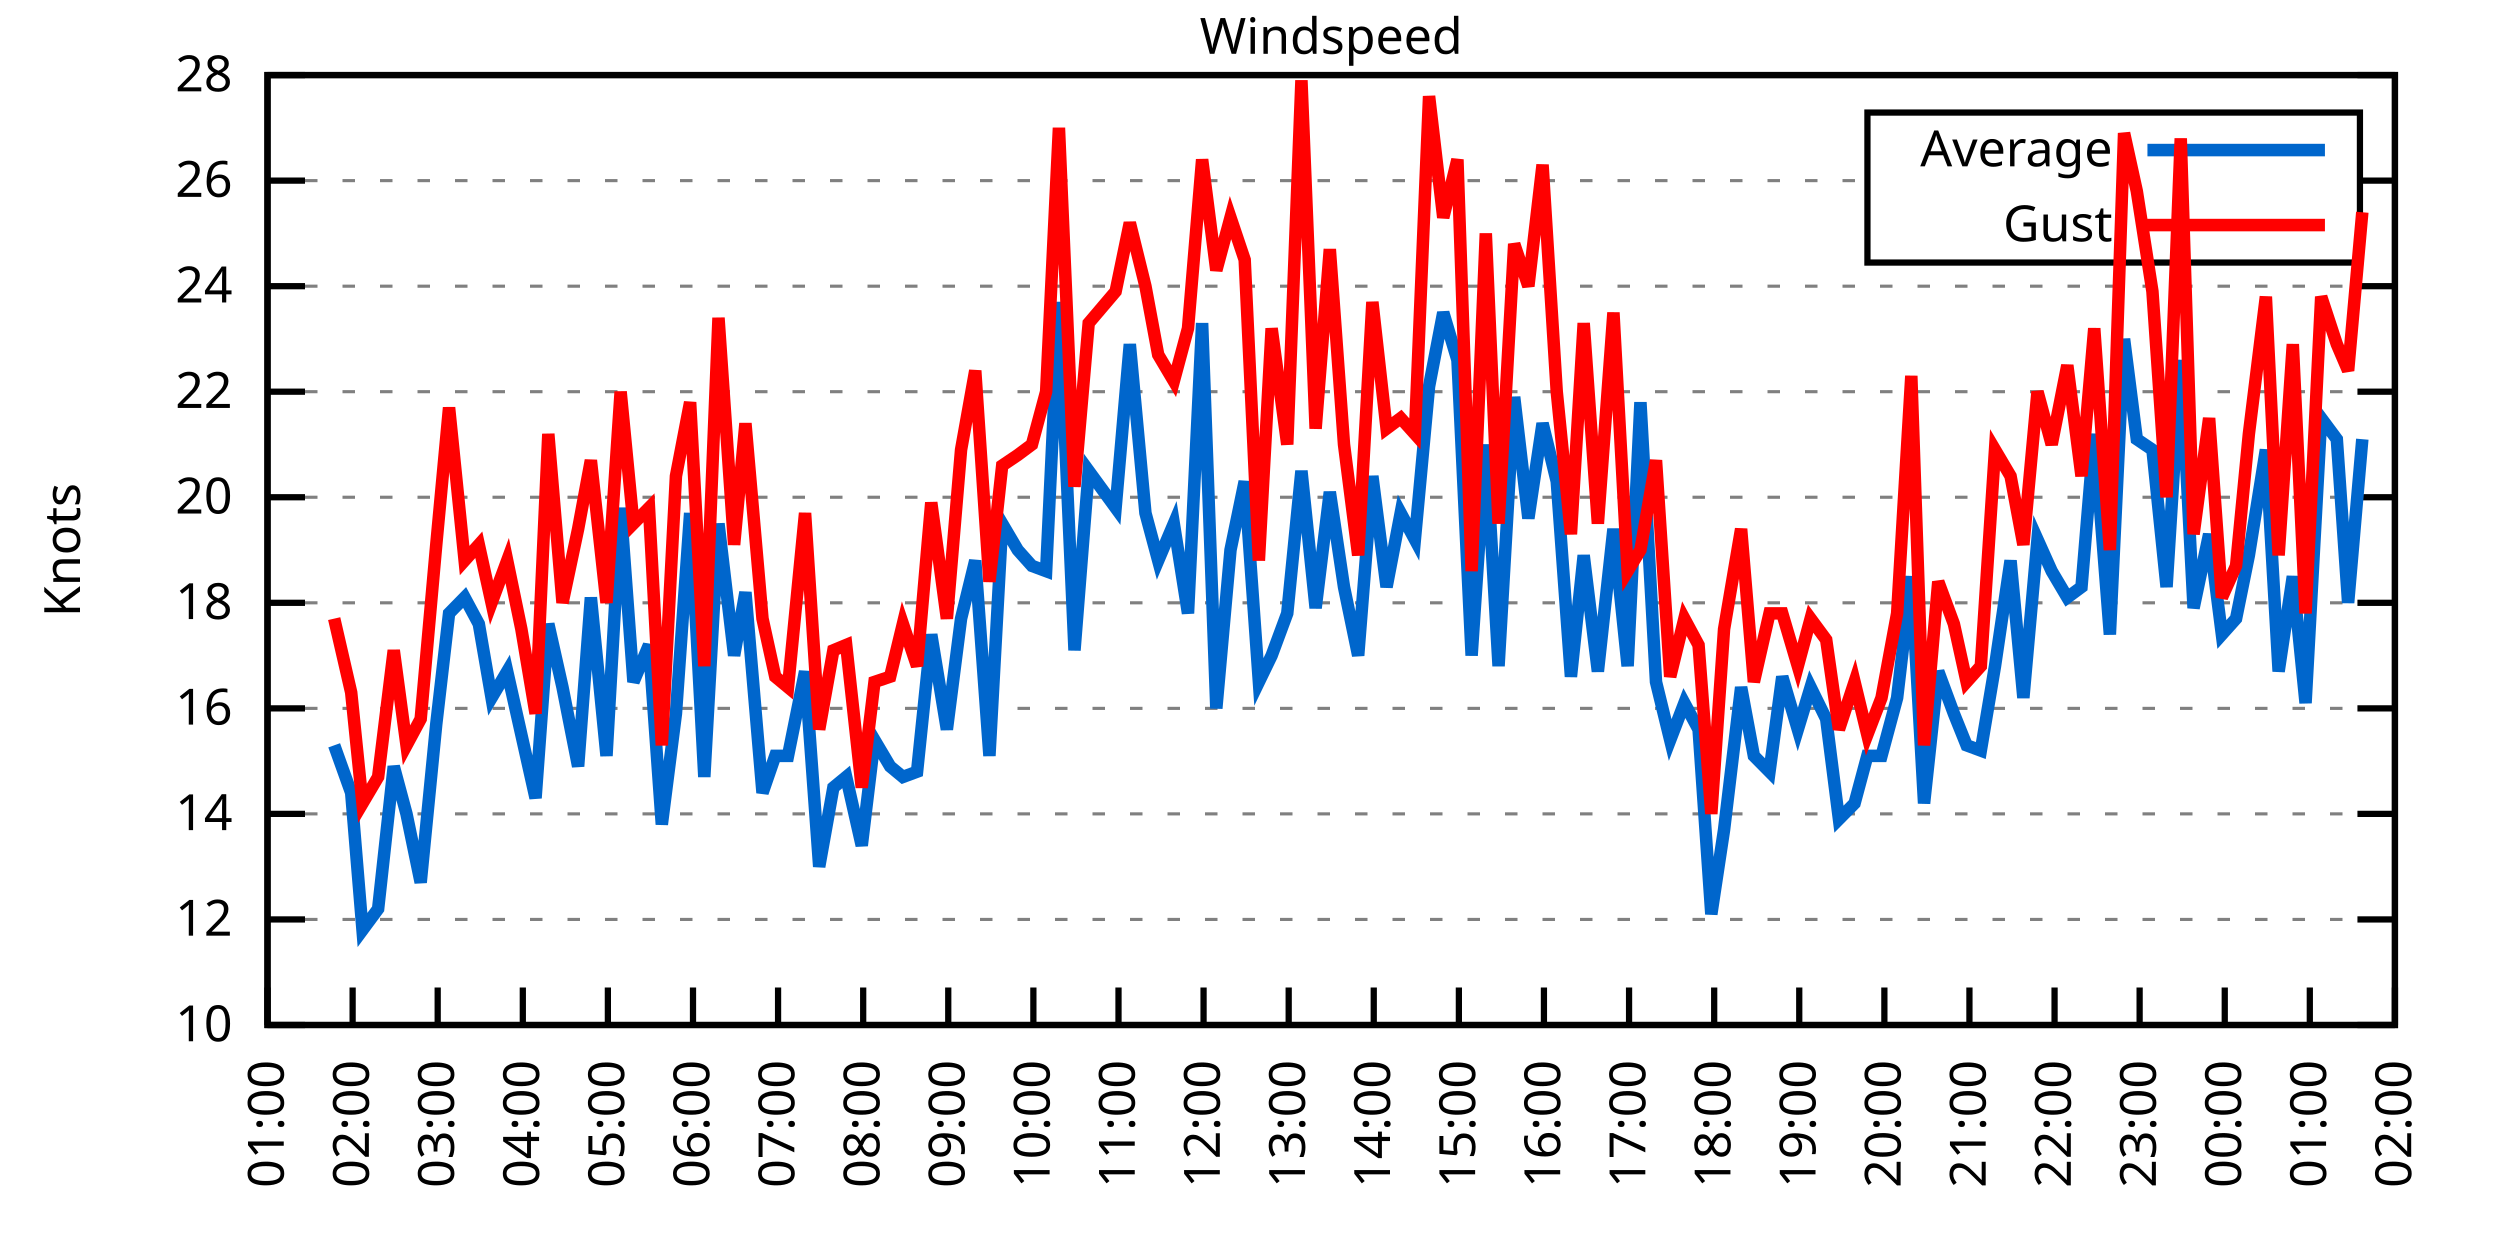
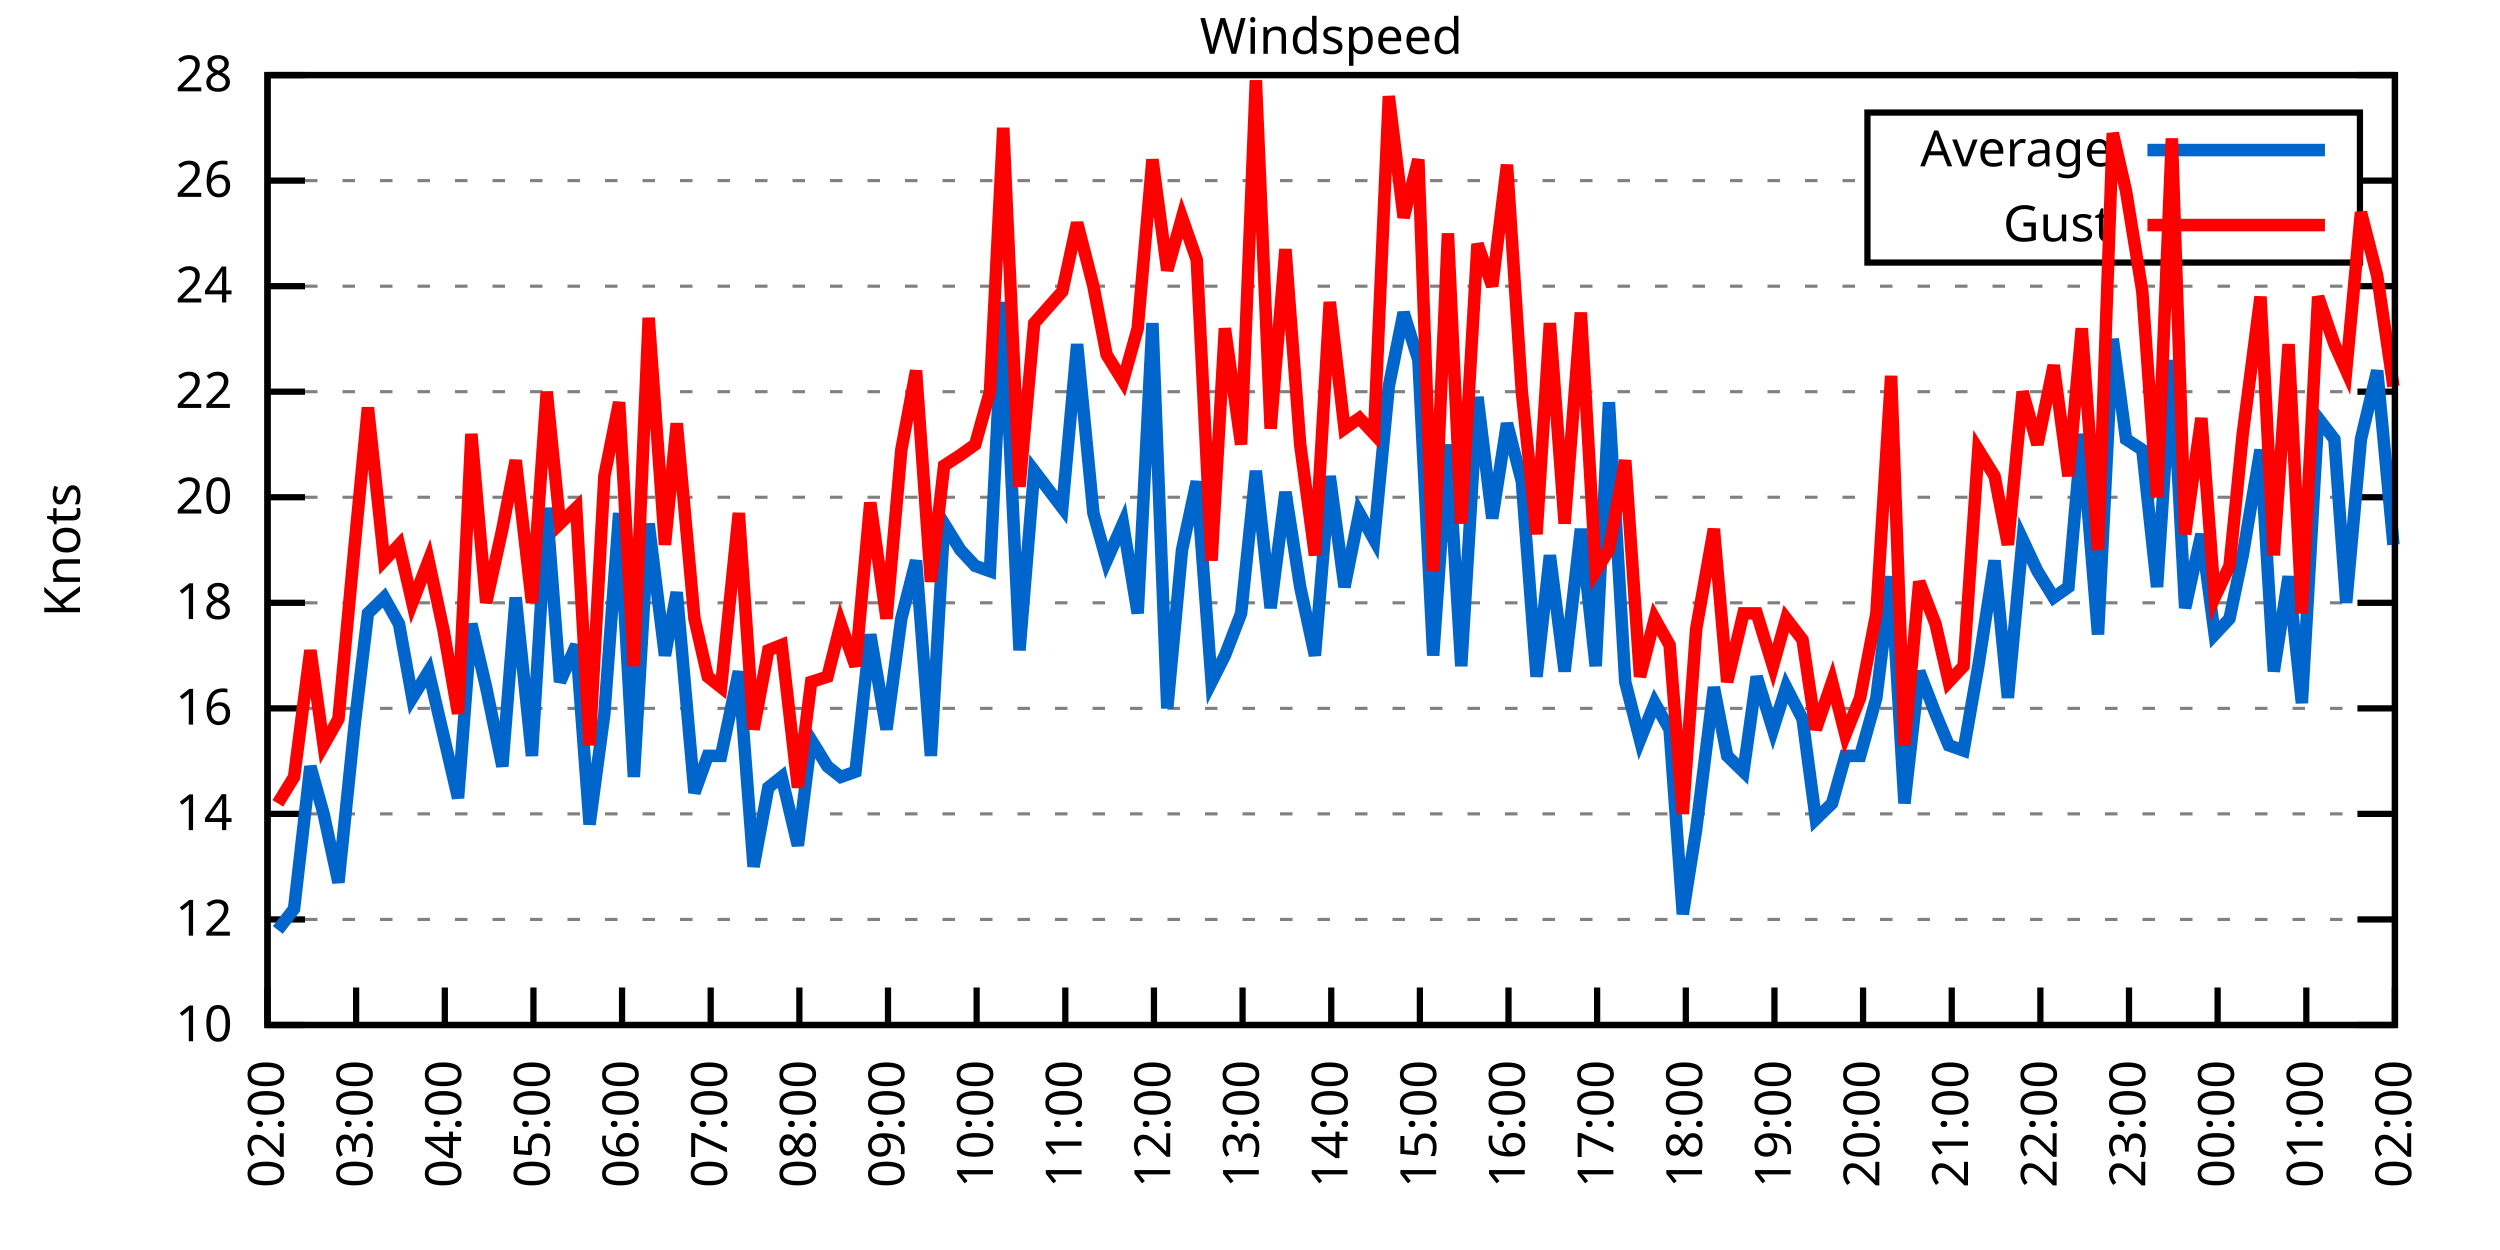
<svg xmlns="http://www.w3.org/2000/svg" xmlns:xlink="http://www.w3.org/1999/xlink" width="400" height="200" viewBox="0 0 400 200">
  <g id="gnuplot_canvas">
    <rect x="0" y="0" width="400" height="200" fill="none" />
    <defs>
      <circle id="gpDot" r="0.5" stroke-width="0.5" stroke="currentColor" />
      <path id="gpPt0" stroke-width="0.333" stroke="currentColor" d="M-1,0 h2 M0,-1 v2" />
      <path id="gpPt1" stroke-width="0.333" stroke="currentColor" d="M-1,-1 L1,1 M1,-1 L-1,1" />
      <path id="gpPt2" stroke-width="0.333" stroke="currentColor" d="M-1,0 L1,0 M0,-1 L0,1 M-1,-1 L1,1 M-1,1 L1,-1" />
      <rect id="gpPt3" stroke-width="0.333" stroke="currentColor" x="-1" y="-1" width="2" height="2" />
      <rect id="gpPt4" stroke-width="0.333" stroke="currentColor" fill="currentColor" x="-1" y="-1" width="2" height="2" />
      <circle id="gpPt5" stroke-width="0.333" stroke="currentColor" cx="0" cy="0" r="1" />
      <use xlink:href="#gpPt5" id="gpPt6" fill="currentColor" stroke="none" />
      <path id="gpPt7" stroke-width="0.333" stroke="currentColor" d="M0,-1.33 L-1.33,0.67 L1.33,0.67 z" />
      <use xlink:href="#gpPt7" id="gpPt8" fill="currentColor" stroke="none" />
      <use xlink:href="#gpPt7" id="gpPt9" stroke="currentColor" transform="rotate(180)" />
      <use xlink:href="#gpPt9" id="gpPt10" fill="currentColor" stroke="none" />
      <use xlink:href="#gpPt3" id="gpPt11" stroke="currentColor" transform="rotate(45)" />
      <use xlink:href="#gpPt11" id="gpPt12" fill="currentColor" stroke="none" />
      <path id="gpPt13" stroke-width="0.333" stroke="currentColor" d="M0,1.330 L1.265,0.411 L0.782,-1.067 L-0.782,-1.076 L-1.265,0.411 z" />
      <use xlink:href="#gpPt13" id="gpPt14" fill="currentColor" stroke="none" />
      <filter id="textbox" filterUnits="objectBoundingBox" x="0" y="0" height="1" width="1">
        <feFlood flood-color="white" flood-opacity="1" result="bgnd" />
        <feComposite in="SourceGraphic" in2="bgnd" operator="atop" />
      </filter>
      <filter id="greybox" filterUnits="objectBoundingBox" x="0" y="0" height="1" width="1">
        <feFlood flood-color="lightgrey" flood-opacity="1" result="grey" />
        <feComposite in="SourceGraphic" in2="grey" operator="atop" />
      </filter>
    </defs>
    <g fill="none" color="white" stroke="currentColor" stroke-width="1.00" stroke-linecap="butt" stroke-linejoin="miter">
</g>
    <g fill="none" color="black" stroke="currentColor" stroke-width="1.00" stroke-linecap="butt" stroke-linejoin="miter">
      <g stroke="none" shape-rendering="crispEdges">
        <polygon fill="rgb(255, 255, 255)" points="42.80,164.00 383.18,164.00 383.18,12.02 42.80,12.02 " />
      </g>
    </g>
    <g fill="none" color="black" stroke="currentColor" stroke-width="1.00" stroke-linecap="butt" stroke-linejoin="miter">
</g>
    <g fill="none" color="black" stroke="black" stroke-width="0.50" stroke-linecap="butt" stroke-linejoin="miter">
</g>
    <g fill="none" color="gray" stroke="currentColor" stroke-width="0.50" stroke-linecap="butt" stroke-linejoin="miter">
      <path stroke="gray" stroke-dasharray="2,4" class="gridline" d="M42.80,164.00 L383.19,164.00  " />
    </g>
    <g fill="none" color="gray" stroke="gray" stroke-width="1.00" stroke-linecap="butt" stroke-linejoin="miter">
</g>
    <g fill="none" color="black" stroke="currentColor" stroke-width="1.00" stroke-linecap="butt" stroke-linejoin="miter">
      <path stroke="black" d="M42.80,164.00 L48.80,164.00 M383.19,164.00 L377.19,164.00  " />
      <g transform="translate(37.20,166.60)" stroke="none" fill="black" font-family="Sans" font-size="8.00" text-anchor="end">
        <text>
          <tspan font-family="Sans"> 10</tspan>
        </text>
      </g>
    </g>
    <g fill="none" color="black" stroke="currentColor" stroke-width="1.00" stroke-linecap="butt" stroke-linejoin="miter">
</g>
    <g fill="none" color="black" stroke="black" stroke-width="0.50" stroke-linecap="butt" stroke-linejoin="miter">
</g>
    <g fill="none" color="gray" stroke="currentColor" stroke-width="0.50" stroke-linecap="butt" stroke-linejoin="miter">
      <path stroke="gray" stroke-dasharray="2,4" class="gridline" d="M42.80,147.11 L383.19,147.11  " />
    </g>
    <g fill="none" color="gray" stroke="gray" stroke-width="1.00" stroke-linecap="butt" stroke-linejoin="miter">
</g>
    <g fill="none" color="black" stroke="currentColor" stroke-width="1.00" stroke-linecap="butt" stroke-linejoin="miter">
      <path stroke="black" d="M42.80,147.11 L48.80,147.11 M383.19,147.11 L377.19,147.11  " />
      <g transform="translate(37.20,149.71)" stroke="none" fill="black" font-family="Sans" font-size="8.00" text-anchor="end">
        <text>
          <tspan font-family="Sans"> 12</tspan>
        </text>
      </g>
    </g>
    <g fill="none" color="black" stroke="currentColor" stroke-width="1.00" stroke-linecap="butt" stroke-linejoin="miter">
</g>
    <g fill="none" color="black" stroke="black" stroke-width="0.50" stroke-linecap="butt" stroke-linejoin="miter">
</g>
    <g fill="none" color="gray" stroke="currentColor" stroke-width="0.50" stroke-linecap="butt" stroke-linejoin="miter">
      <path stroke="gray" stroke-dasharray="2,4" class="gridline" d="M42.80,130.22 L383.19,130.22  " />
    </g>
    <g fill="none" color="gray" stroke="gray" stroke-width="1.00" stroke-linecap="butt" stroke-linejoin="miter">
</g>
    <g fill="none" color="black" stroke="currentColor" stroke-width="1.00" stroke-linecap="butt" stroke-linejoin="miter">
      <path stroke="black" d="M42.80,130.22 L48.80,130.22 M383.19,130.22 L377.19,130.22  " />
      <g transform="translate(37.20,132.82)" stroke="none" fill="black" font-family="Sans" font-size="8.00" text-anchor="end">
        <text>
          <tspan font-family="Sans"> 14</tspan>
        </text>
      </g>
    </g>
    <g fill="none" color="black" stroke="currentColor" stroke-width="1.00" stroke-linecap="butt" stroke-linejoin="miter">
</g>
    <g fill="none" color="black" stroke="black" stroke-width="0.50" stroke-linecap="butt" stroke-linejoin="miter">
</g>
    <g fill="none" color="gray" stroke="currentColor" stroke-width="0.50" stroke-linecap="butt" stroke-linejoin="miter">
      <path stroke="gray" stroke-dasharray="2,4" class="gridline" d="M42.80,113.34 L383.19,113.34  " />
    </g>
    <g fill="none" color="gray" stroke="gray" stroke-width="1.00" stroke-linecap="butt" stroke-linejoin="miter">
</g>
    <g fill="none" color="black" stroke="currentColor" stroke-width="1.00" stroke-linecap="butt" stroke-linejoin="miter">
      <path stroke="black" d="M42.80,113.34 L48.80,113.34 M383.19,113.34 L377.19,113.34  " />
      <g transform="translate(37.20,115.94)" stroke="none" fill="black" font-family="Sans" font-size="8.00" text-anchor="end">
        <text>
          <tspan font-family="Sans"> 16</tspan>
        </text>
      </g>
    </g>
    <g fill="none" color="black" stroke="currentColor" stroke-width="1.00" stroke-linecap="butt" stroke-linejoin="miter">
</g>
    <g fill="none" color="black" stroke="black" stroke-width="0.50" stroke-linecap="butt" stroke-linejoin="miter">
</g>
    <g fill="none" color="gray" stroke="currentColor" stroke-width="0.50" stroke-linecap="butt" stroke-linejoin="miter">
      <path stroke="gray" stroke-dasharray="2,4" class="gridline" d="M42.80,96.45 L383.19,96.45  " />
    </g>
    <g fill="none" color="gray" stroke="gray" stroke-width="1.00" stroke-linecap="butt" stroke-linejoin="miter">
</g>
    <g fill="none" color="black" stroke="currentColor" stroke-width="1.00" stroke-linecap="butt" stroke-linejoin="miter">
      <path stroke="black" d="M42.80,96.45 L48.80,96.45 M383.19,96.45 L377.19,96.45  " />
      <g transform="translate(37.20,99.05)" stroke="none" fill="black" font-family="Sans" font-size="8.00" text-anchor="end">
        <text>
          <tspan font-family="Sans"> 18</tspan>
        </text>
      </g>
    </g>
    <g fill="none" color="black" stroke="currentColor" stroke-width="1.00" stroke-linecap="butt" stroke-linejoin="miter">
</g>
    <g fill="none" color="black" stroke="black" stroke-width="0.50" stroke-linecap="butt" stroke-linejoin="miter">
</g>
    <g fill="none" color="gray" stroke="currentColor" stroke-width="0.50" stroke-linecap="butt" stroke-linejoin="miter">
      <path stroke="gray" stroke-dasharray="2,4" class="gridline" d="M42.80,79.56 L383.19,79.56  " />
    </g>
    <g fill="none" color="gray" stroke="gray" stroke-width="1.00" stroke-linecap="butt" stroke-linejoin="miter">
</g>
    <g fill="none" color="black" stroke="currentColor" stroke-width="1.00" stroke-linecap="butt" stroke-linejoin="miter">
      <path stroke="black" d="M42.80,79.56 L48.80,79.56 M383.19,79.56 L377.19,79.56  " />
      <g transform="translate(37.20,82.16)" stroke="none" fill="black" font-family="Sans" font-size="8.00" text-anchor="end">
        <text>
          <tspan font-family="Sans"> 20</tspan>
        </text>
      </g>
    </g>
    <g fill="none" color="black" stroke="currentColor" stroke-width="1.00" stroke-linecap="butt" stroke-linejoin="miter">
</g>
    <g fill="none" color="black" stroke="black" stroke-width="0.50" stroke-linecap="butt" stroke-linejoin="miter">
</g>
    <g fill="none" color="gray" stroke="currentColor" stroke-width="0.50" stroke-linecap="butt" stroke-linejoin="miter">
      <path stroke="gray" stroke-dasharray="2,4" class="gridline" d="M42.80,62.67 L383.19,62.67  " />
    </g>
    <g fill="none" color="gray" stroke="gray" stroke-width="1.00" stroke-linecap="butt" stroke-linejoin="miter">
</g>
    <g fill="none" color="black" stroke="currentColor" stroke-width="1.00" stroke-linecap="butt" stroke-linejoin="miter">
      <path stroke="black" d="M42.80,62.67 L48.80,62.67 M383.19,62.67 L377.19,62.67  " />
      <g transform="translate(37.20,65.27)" stroke="none" fill="black" font-family="Sans" font-size="8.00" text-anchor="end">
        <text>
          <tspan font-family="Sans"> 22</tspan>
        </text>
      </g>
    </g>
    <g fill="none" color="black" stroke="currentColor" stroke-width="1.00" stroke-linecap="butt" stroke-linejoin="miter">
</g>
    <g fill="none" color="black" stroke="black" stroke-width="0.50" stroke-linecap="butt" stroke-linejoin="miter">
</g>
    <g fill="none" color="gray" stroke="currentColor" stroke-width="0.50" stroke-linecap="butt" stroke-linejoin="miter">
      <path stroke="gray" stroke-dasharray="2,4" class="gridline" d="M42.80,45.79 L383.19,45.79  " />
    </g>
    <g fill="none" color="gray" stroke="gray" stroke-width="1.00" stroke-linecap="butt" stroke-linejoin="miter">
</g>
    <g fill="none" color="black" stroke="currentColor" stroke-width="1.00" stroke-linecap="butt" stroke-linejoin="miter">
      <path stroke="black" d="M42.80,45.79 L48.80,45.79 M383.19,45.79 L377.19,45.79  " />
      <g transform="translate(37.20,48.39)" stroke="none" fill="black" font-family="Sans" font-size="8.00" text-anchor="end">
        <text>
          <tspan font-family="Sans"> 24</tspan>
        </text>
      </g>
    </g>
    <g fill="none" color="black" stroke="currentColor" stroke-width="1.00" stroke-linecap="butt" stroke-linejoin="miter">
</g>
    <g fill="none" color="black" stroke="black" stroke-width="0.50" stroke-linecap="butt" stroke-linejoin="miter">
</g>
    <g fill="none" color="gray" stroke="currentColor" stroke-width="0.50" stroke-linecap="butt" stroke-linejoin="miter">
      <path stroke="gray" stroke-dasharray="2,4" class="gridline" d="M42.80,28.90 L298.79,28.90 M377.59,28.90 L383.19,28.90  " />
    </g>
    <g fill="none" color="gray" stroke="gray" stroke-width="1.00" stroke-linecap="butt" stroke-linejoin="miter">
</g>
    <g fill="none" color="black" stroke="currentColor" stroke-width="1.00" stroke-linecap="butt" stroke-linejoin="miter">
      <path stroke="black" d="M42.80,28.90 L48.80,28.90 M383.19,28.90 L377.19,28.90  " />
      <g transform="translate(37.20,31.50)" stroke="none" fill="black" font-family="Sans" font-size="8.00" text-anchor="end">
        <text>
          <tspan font-family="Sans"> 26</tspan>
        </text>
      </g>
    </g>
    <g fill="none" color="black" stroke="currentColor" stroke-width="1.00" stroke-linecap="butt" stroke-linejoin="miter">
</g>
    <g fill="none" color="black" stroke="black" stroke-width="0.50" stroke-linecap="butt" stroke-linejoin="miter">
</g>
    <g fill="none" color="gray" stroke="currentColor" stroke-width="0.50" stroke-linecap="butt" stroke-linejoin="miter">
      <path stroke="gray" stroke-dasharray="2,4" class="gridline" d="M42.80,12.01 L383.19,12.01  " />
    </g>
    <g fill="none" color="gray" stroke="gray" stroke-width="1.00" stroke-linecap="butt" stroke-linejoin="miter">
</g>
    <g fill="none" color="black" stroke="currentColor" stroke-width="1.00" stroke-linecap="butt" stroke-linejoin="miter">
      <path stroke="black" d="M42.80,12.01 L48.80,12.01 M383.19,12.01 L377.19,12.01  " />
      <g transform="translate(37.20,14.61)" stroke="none" fill="black" font-family="Sans" font-size="8.00" text-anchor="end">
        <text>
          <tspan font-family="Sans"> 28</tspan>
        </text>
      </g>
    </g>
    <g fill="none" color="black" stroke="currentColor" stroke-width="1.00" stroke-linecap="butt" stroke-linejoin="miter">
      <path stroke="black" d="M42.80,164.00 L42.80,158.00  " />
      <g transform="translate(45.40,169.60) rotate(270.00)" stroke="none" fill="black" font-family="Sans" font-size="8.00" text-anchor="end">
        <text>
-           <tspan font-family="Sans">01:00</tspan>
-         </text>
-       </g>
-     </g>
-     <g fill="none" color="black" stroke="currentColor" stroke-width="1.00" stroke-linecap="butt" stroke-linejoin="miter">
-       <path stroke="black" d="M56.42,164.00 L56.42,158.00  " />
-       <g transform="translate(59.02,169.60) rotate(270.00)" stroke="none" fill="black" font-family="Sans" font-size="8.00" text-anchor="end">
-         <text>
          <tspan font-family="Sans">02:00</tspan>
        </text>
      </g>
    </g>
    <g fill="none" color="black" stroke="currentColor" stroke-width="1.00" stroke-linecap="butt" stroke-linejoin="miter">
-       <path stroke="black" d="M70.03,164.00 L70.03,158.00  " />
-       <g transform="translate(72.63,169.60) rotate(270.00)" stroke="none" fill="black" font-family="Sans" font-size="8.00" text-anchor="end">
+       <path stroke="black" d="M56.98,164.00 L56.98,158.00  " />
+       <g transform="translate(59.58,169.60) rotate(270.00)" stroke="none" fill="black" font-family="Sans" font-size="8.00" text-anchor="end">
        <text>
          <tspan font-family="Sans">03:00</tspan>
        </text>
      </g>
    </g>
    <g fill="none" color="black" stroke="currentColor" stroke-width="1.00" stroke-linecap="butt" stroke-linejoin="miter">
-       <path stroke="black" d="M83.65,164.00 L83.65,158.00  " />
-       <g transform="translate(86.25,169.60) rotate(270.00)" stroke="none" fill="black" font-family="Sans" font-size="8.00" text-anchor="end">
+       <path stroke="black" d="M71.17,164.00 L71.17,158.00  " />
+       <g transform="translate(73.77,169.60) rotate(270.00)" stroke="none" fill="black" font-family="Sans" font-size="8.00" text-anchor="end">
        <text>
          <tspan font-family="Sans">04:00</tspan>
        </text>
      </g>
    </g>
    <g fill="none" color="black" stroke="currentColor" stroke-width="1.00" stroke-linecap="butt" stroke-linejoin="miter">
-       <path stroke="black" d="M97.26,164.00 L97.26,158.00  " />
-       <g transform="translate(99.86,169.60) rotate(270.00)" stroke="none" fill="black" font-family="Sans" font-size="8.00" text-anchor="end">
+       <path stroke="black" d="M85.35,164.00 L85.35,158.00  " />
+       <g transform="translate(87.95,169.60) rotate(270.00)" stroke="none" fill="black" font-family="Sans" font-size="8.00" text-anchor="end">
        <text>
          <tspan font-family="Sans">05:00</tspan>
        </text>
      </g>
    </g>
    <g fill="none" color="black" stroke="currentColor" stroke-width="1.00" stroke-linecap="butt" stroke-linejoin="miter">
-       <path stroke="black" d="M110.88,164.00 L110.88,158.00  " />
-       <g transform="translate(113.48,169.60) rotate(270.00)" stroke="none" fill="black" font-family="Sans" font-size="8.00" text-anchor="end">
+       <path stroke="black" d="M99.53,164.00 L99.53,158.00  " />
+       <g transform="translate(102.13,169.60) rotate(270.00)" stroke="none" fill="black" font-family="Sans" font-size="8.00" text-anchor="end">
        <text>
          <tspan font-family="Sans">06:00</tspan>
        </text>
      </g>
    </g>
    <g fill="none" color="black" stroke="currentColor" stroke-width="1.00" stroke-linecap="butt" stroke-linejoin="miter">
-       <path stroke="black" d="M124.49,164.00 L124.49,158.00  " />
-       <g transform="translate(127.09,169.60) rotate(270.00)" stroke="none" fill="black" font-family="Sans" font-size="8.00" text-anchor="end">
+       <path stroke="black" d="M113.71,164.00 L113.71,158.00  " />
+       <g transform="translate(116.31,169.60) rotate(270.00)" stroke="none" fill="black" font-family="Sans" font-size="8.00" text-anchor="end">
        <text>
          <tspan font-family="Sans">07:00</tspan>
        </text>
      </g>
    </g>
    <g fill="none" color="black" stroke="currentColor" stroke-width="1.00" stroke-linecap="butt" stroke-linejoin="miter">
-       <path stroke="black" d="M138.11,164.00 L138.11,158.00  " />
-       <g transform="translate(140.71,169.60) rotate(270.00)" stroke="none" fill="black" font-family="Sans" font-size="8.00" text-anchor="end">
+       <path stroke="black" d="M127.90,164.00 L127.90,158.00  " />
+       <g transform="translate(130.50,169.60) rotate(270.00)" stroke="none" fill="black" font-family="Sans" font-size="8.00" text-anchor="end">
        <text>
          <tspan font-family="Sans">08:00</tspan>
        </text>
      </g>
    </g>
    <g fill="none" color="black" stroke="currentColor" stroke-width="1.00" stroke-linecap="butt" stroke-linejoin="miter">
-       <path stroke="black" d="M151.72,164.00 L151.72,158.00  " />
-       <g transform="translate(154.32,169.60) rotate(270.00)" stroke="none" fill="black" font-family="Sans" font-size="8.00" text-anchor="end">
+       <path stroke="black" d="M142.08,164.00 L142.08,158.00  " />
+       <g transform="translate(144.68,169.60) rotate(270.00)" stroke="none" fill="black" font-family="Sans" font-size="8.00" text-anchor="end">
        <text>
          <tspan font-family="Sans">09:00</tspan>
        </text>
      </g>
    </g>
    <g fill="none" color="black" stroke="currentColor" stroke-width="1.00" stroke-linecap="butt" stroke-linejoin="miter">
-       <path stroke="black" d="M165.34,164.00 L165.34,158.00  " />
-       <g transform="translate(167.94,169.60) rotate(270.00)" stroke="none" fill="black" font-family="Sans" font-size="8.00" text-anchor="end">
+       <path stroke="black" d="M156.26,164.00 L156.26,158.00  " />
+       <g transform="translate(158.86,169.60) rotate(270.00)" stroke="none" fill="black" font-family="Sans" font-size="8.00" text-anchor="end">
        <text>
          <tspan font-family="Sans">10:00</tspan>
        </text>
      </g>
    </g>
    <g fill="none" color="black" stroke="currentColor" stroke-width="1.00" stroke-linecap="butt" stroke-linejoin="miter">
-       <path stroke="black" d="M178.96,164.00 L178.96,158.00  " />
-       <g transform="translate(181.56,169.60) rotate(270.00)" stroke="none" fill="black" font-family="Sans" font-size="8.00" text-anchor="end">
+       <path stroke="black" d="M170.45,164.00 L170.45,158.00  " />
+       <g transform="translate(173.05,169.60) rotate(270.00)" stroke="none" fill="black" font-family="Sans" font-size="8.00" text-anchor="end">
        <text>
          <tspan font-family="Sans">11:00</tspan>
        </text>
      </g>
    </g>
    <g fill="none" color="black" stroke="currentColor" stroke-width="1.00" stroke-linecap="butt" stroke-linejoin="miter">
-       <path stroke="black" d="M192.57,164.00 L192.57,158.00  " />
-       <g transform="translate(195.17,169.60) rotate(270.00)" stroke="none" fill="black" font-family="Sans" font-size="8.00" text-anchor="end">
+       <path stroke="black" d="M184.63,164.00 L184.63,158.00  " />
+       <g transform="translate(187.23,169.60) rotate(270.00)" stroke="none" fill="black" font-family="Sans" font-size="8.00" text-anchor="end">
        <text>
          <tspan font-family="Sans">12:00</tspan>
        </text>
      </g>
    </g>
    <g fill="none" color="black" stroke="currentColor" stroke-width="1.00" stroke-linecap="butt" stroke-linejoin="miter">
-       <path stroke="black" d="M206.19,164.00 L206.19,158.00  " />
-       <g transform="translate(208.79,169.60) rotate(270.00)" stroke="none" fill="black" font-family="Sans" font-size="8.00" text-anchor="end">
+       <path stroke="black" d="M198.81,164.00 L198.81,158.00  " />
+       <g transform="translate(201.41,169.60) rotate(270.00)" stroke="none" fill="black" font-family="Sans" font-size="8.00" text-anchor="end">
        <text>
          <tspan font-family="Sans">13:00</tspan>
        </text>
      </g>
    </g>
    <g fill="none" color="black" stroke="currentColor" stroke-width="1.00" stroke-linecap="butt" stroke-linejoin="miter">
-       <path stroke="black" d="M219.80,164.00 L219.80,158.00  " />
-       <g transform="translate(222.40,169.60) rotate(270.00)" stroke="none" fill="black" font-family="Sans" font-size="8.00" text-anchor="end">
+       <path stroke="black" d="M213.00,164.00 L213.00,158.00  " />
+       <g transform="translate(215.60,169.60) rotate(270.00)" stroke="none" fill="black" font-family="Sans" font-size="8.00" text-anchor="end">
        <text>
          <tspan font-family="Sans">14:00</tspan>
        </text>
      </g>
    </g>
    <g fill="none" color="black" stroke="currentColor" stroke-width="1.00" stroke-linecap="butt" stroke-linejoin="miter">
-       <path stroke="black" d="M233.42,164.00 L233.42,158.00  " />
-       <g transform="translate(236.02,169.60) rotate(270.00)" stroke="none" fill="black" font-family="Sans" font-size="8.00" text-anchor="end">
+       <path stroke="black" d="M227.18,164.00 L227.18,158.00  " />
+       <g transform="translate(229.78,169.60) rotate(270.00)" stroke="none" fill="black" font-family="Sans" font-size="8.00" text-anchor="end">
        <text>
          <tspan font-family="Sans">15:00</tspan>
        </text>
      </g>
    </g>
    <g fill="none" color="black" stroke="currentColor" stroke-width="1.00" stroke-linecap="butt" stroke-linejoin="miter">
-       <path stroke="black" d="M247.03,164.00 L247.03,158.00  " />
-       <g transform="translate(249.63,169.60) rotate(270.00)" stroke="none" fill="black" font-family="Sans" font-size="8.00" text-anchor="end">
+       <path stroke="black" d="M241.36,164.00 L241.36,158.00  " />
+       <g transform="translate(243.96,169.60) rotate(270.00)" stroke="none" fill="black" font-family="Sans" font-size="8.00" text-anchor="end">
        <text>
          <tspan font-family="Sans">16:00</tspan>
        </text>
      </g>
    </g>
    <g fill="none" color="black" stroke="currentColor" stroke-width="1.00" stroke-linecap="butt" stroke-linejoin="miter">
-       <path stroke="black" d="M260.65,164.00 L260.65,158.00  " />
-       <g transform="translate(263.25,169.60) rotate(270.00)" stroke="none" fill="black" font-family="Sans" font-size="8.00" text-anchor="end">
+       <path stroke="black" d="M255.54,164.00 L255.54,158.00  " />
+       <g transform="translate(258.14,169.60) rotate(270.00)" stroke="none" fill="black" font-family="Sans" font-size="8.00" text-anchor="end">
        <text>
          <tspan font-family="Sans">17:00</tspan>
        </text>
      </g>
    </g>
    <g fill="none" color="black" stroke="currentColor" stroke-width="1.00" stroke-linecap="butt" stroke-linejoin="miter">
-       <path stroke="black" d="M274.27,164.00 L274.27,158.00  " />
-       <g transform="translate(276.87,169.60) rotate(270.00)" stroke="none" fill="black" font-family="Sans" font-size="8.00" text-anchor="end">
+       <path stroke="black" d="M269.73,164.00 L269.73,158.00  " />
+       <g transform="translate(272.33,169.60) rotate(270.00)" stroke="none" fill="black" font-family="Sans" font-size="8.00" text-anchor="end">
        <text>
          <tspan font-family="Sans">18:00</tspan>
        </text>
      </g>
    </g>
    <g fill="none" color="black" stroke="currentColor" stroke-width="1.00" stroke-linecap="butt" stroke-linejoin="miter">
-       <path stroke="black" d="M287.88,164.00 L287.88,158.00  " />
-       <g transform="translate(290.48,169.60) rotate(270.00)" stroke="none" fill="black" font-family="Sans" font-size="8.00" text-anchor="end">
+       <path stroke="black" d="M283.91,164.00 L283.91,158.00  " />
+       <g transform="translate(286.51,169.60) rotate(270.00)" stroke="none" fill="black" font-family="Sans" font-size="8.00" text-anchor="end">
        <text>
          <tspan font-family="Sans">19:00</tspan>
        </text>
      </g>
    </g>
    <g fill="none" color="black" stroke="currentColor" stroke-width="1.00" stroke-linecap="butt" stroke-linejoin="miter">
-       <path stroke="black" d="M301.50,164.00 L301.50,158.00  " />
-       <g transform="translate(304.10,169.60) rotate(270.00)" stroke="none" fill="black" font-family="Sans" font-size="8.00" text-anchor="end">
+       <path stroke="black" d="M298.09,164.00 L298.09,158.00  " />
+       <g transform="translate(300.69,169.60) rotate(270.00)" stroke="none" fill="black" font-family="Sans" font-size="8.00" text-anchor="end">
        <text>
          <tspan font-family="Sans">20:00</tspan>
        </text>
      </g>
    </g>
    <g fill="none" color="black" stroke="currentColor" stroke-width="1.00" stroke-linecap="butt" stroke-linejoin="miter">
-       <path stroke="black" d="M315.11,164.00 L315.11,158.00  " />
-       <g transform="translate(317.71,169.60) rotate(270.00)" stroke="none" fill="black" font-family="Sans" font-size="8.00" text-anchor="end">
+       <path stroke="black" d="M312.28,164.00 L312.28,158.00  " />
+       <g transform="translate(314.88,169.60) rotate(270.00)" stroke="none" fill="black" font-family="Sans" font-size="8.00" text-anchor="end">
        <text>
          <tspan font-family="Sans">21:00</tspan>
        </text>
      </g>
    </g>
    <g fill="none" color="black" stroke="currentColor" stroke-width="1.00" stroke-linecap="butt" stroke-linejoin="miter">
-       <path stroke="black" d="M328.73,164.00 L328.73,158.00  " />
-       <g transform="translate(331.33,169.60) rotate(270.00)" stroke="none" fill="black" font-family="Sans" font-size="8.00" text-anchor="end">
+       <path stroke="black" d="M326.46,164.00 L326.46,158.00  " />
+       <g transform="translate(329.06,169.60) rotate(270.00)" stroke="none" fill="black" font-family="Sans" font-size="8.00" text-anchor="end">
        <text>
          <tspan font-family="Sans">22:00</tspan>
        </text>
      </g>
    </g>
    <g fill="none" color="black" stroke="currentColor" stroke-width="1.00" stroke-linecap="butt" stroke-linejoin="miter">
-       <path stroke="black" d="M342.34,164.00 L342.34,158.00  " />
-       <g transform="translate(344.94,169.60) rotate(270.00)" stroke="none" fill="black" font-family="Sans" font-size="8.00" text-anchor="end">
+       <path stroke="black" d="M340.64,164.00 L340.64,158.00  " />
+       <g transform="translate(343.24,169.60) rotate(270.00)" stroke="none" fill="black" font-family="Sans" font-size="8.00" text-anchor="end">
        <text>
          <tspan font-family="Sans">23:00</tspan>
        </text>
      </g>
    </g>
    <g fill="none" color="black" stroke="currentColor" stroke-width="1.00" stroke-linecap="butt" stroke-linejoin="miter">
-       <path stroke="black" d="M355.96,164.00 L355.96,158.00  " />
-       <g transform="translate(358.56,169.60) rotate(270.00)" stroke="none" fill="black" font-family="Sans" font-size="8.00" text-anchor="end">
+       <path stroke="black" d="M354.82,164.00 L354.82,158.00  " />
+       <g transform="translate(357.42,169.60) rotate(270.00)" stroke="none" fill="black" font-family="Sans" font-size="8.00" text-anchor="end">
        <text>
          <tspan font-family="Sans">00:00</tspan>
        </text>
      </g>
    </g>
    <g fill="none" color="black" stroke="currentColor" stroke-width="1.00" stroke-linecap="butt" stroke-linejoin="miter">
-       <path stroke="black" d="M369.57,164.00 L369.57,158.00  " />
-       <g transform="translate(372.17,169.60) rotate(270.00)" stroke="none" fill="black" font-family="Sans" font-size="8.00" text-anchor="end">
+       <path stroke="black" d="M369.01,164.00 L369.01,158.00  " />
+       <g transform="translate(371.61,169.60) rotate(270.00)" stroke="none" fill="black" font-family="Sans" font-size="8.00" text-anchor="end">
        <text>
          <tspan font-family="Sans">01:00</tspan>
        </text>
      </g>
    </g>
    <g fill="none" color="black" stroke="currentColor" stroke-width="1.00" stroke-linecap="butt" stroke-linejoin="miter">
      <path stroke="black" d="M383.19,164.00 L383.19,158.00  " />
      <g transform="translate(385.79,169.60) rotate(270.00)" stroke="none" fill="black" font-family="Sans" font-size="8.00" text-anchor="end">
        <text>
          <tspan font-family="Sans">02:00</tspan>
        </text>
      </g>
    </g>
    <g fill="none" color="black" stroke="currentColor" stroke-width="1.00" stroke-linecap="butt" stroke-linejoin="miter">
</g>
    <g fill="none" color="black" stroke="currentColor" stroke-width="1.00" stroke-linecap="butt" stroke-linejoin="miter">
      <path stroke="black" d="M42.80,12.01 L42.80,164.00 L383.19,164.00 L383.19,12.01 L42.80,12.01 Z  " />
    </g>
    <g fill="none" color="black" stroke="currentColor" stroke-width="1.00" stroke-linecap="butt" stroke-linejoin="miter">
</g>
    <g fill="none" color="black" stroke="currentColor" stroke-width="1.00" stroke-linecap="butt" stroke-linejoin="miter">
      <path stroke="black" d="M298.79,42.01 L298.79,18.01 L377.59,18.01 L377.59,42.01 L298.79,42.01 Z  " />
    </g>
    <g id="Windspeed_plot_1">
      <g fill="none" color="white" stroke="black" stroke-width="2.00" stroke-linecap="butt" stroke-linejoin="miter">
</g>
      <g fill="none" color="black" stroke="currentColor" stroke-width="2.00" stroke-linecap="butt" stroke-linejoin="miter">
        <g transform="translate(337.99,26.61)" stroke="none" fill="black" font-family="Sans" font-size="8.00" text-anchor="end">
          <text>
            <tspan font-family="Sans">Average</tspan>
          </text>
        </g>
      </g>
      <g fill="none" color="black" stroke="currentColor" stroke-width="2.00" stroke-linecap="butt" stroke-linejoin="miter">
-         <path stroke="rgb(  0, 102, 204)" d="M343.59,24.01 L371.99,24.01 M53.47,119.25 L56.19,126.85 L58.00,148.80 L60.50,145.42 L63.00,122.62 L65.04,130.22   L67.31,141.20 L69.80,115.87 L71.85,98.14 L74.34,95.60 L76.61,99.83 L78.65,111.65 L81.15,107.43 L83.42,117.56   L85.69,127.69 L87.73,99.83 L90.00,109.96 L92.50,122.62 L94.54,95.60 L97.04,120.94 L99.30,81.25 L101.35,109.11   L103.84,103.20 L105.89,131.91 L108.15,114.18 L110.42,82.09 L112.69,124.31 L114.96,83.78 L117.46,104.89 L119.27,94.76   L122.00,126.85 L124.04,120.94 L126.08,120.94 L128.81,107.43 L131.07,138.67 L133.34,126.00 L135.39,124.31 L137.88,135.29   L139.92,118.40 L142.42,122.62 L144.46,124.31 L146.73,123.47 L149.00,101.52 L151.50,116.71 L153.77,98.98 L156.04,89.69   L158.31,120.94 L160.35,83.78 L162.84,88.00 L165.11,90.54 L167.38,91.38 L169.43,48.32 L171.92,104.05 L174.19,75.34   L178.50,81.25 L180.77,55.07 L183.27,82.09 L185.31,89.69 L187.81,83.78 L190.08,98.14 L192.34,51.70 L194.61,113.34   L196.88,88.00 L199.15,77.03 L201.42,109.11 L203.46,104.89 L205.96,98.14 L208.23,75.34 L210.50,97.29 L212.77,78.72   L215.04,93.92 L217.31,104.89 L219.58,76.18 L221.85,93.92 L224.11,82.09 L226.38,86.32 L228.65,61.83 L230.92,50.01   L233.19,57.61 L235.46,104.89 L237.73,71.12 L239.77,106.58 L242.27,63.52 L244.54,82.94 L246.81,67.74 L249.08,77.03   L251.35,108.27 L253.39,88.85 L255.66,107.43 L258.15,84.63 L260.42,106.58 L262.47,64.36 L264.96,109.11 L267.23,118.40   L269.50,112.49 L271.77,116.71 L273.81,146.27 L275.85,132.76 L278.58,109.96 L280.62,120.94 L283.12,123.47 L285.16,108.27   L287.65,116.71 L289.70,109.96 L292.19,115.03 L294.23,131.07 L296.73,128.54 L298.77,120.94 L301.04,120.94 L303.54,111.65   L305.81,92.23 L307.85,128.54 L310.12,107.43 L312.62,114.18 L314.66,119.25 L316.93,120.09 L319.20,106.58 L321.69,89.69   L323.74,111.65 L326.00,86.32 L328.27,91.38 L330.77,95.60 L333.04,93.92 L335.08,69.43 L337.58,101.52 L339.85,54.23   L341.89,70.27 L344.39,71.96 L346.65,93.92 L348.92,57.61 L350.97,97.29 L353.46,85.47 L355.50,101.52 L357.77,98.98   L359.82,88.85 L362.54,71.96 L364.58,107.43 L366.85,92.23 L368.89,112.49 L371.39,66.90 L373.89,70.27 L375.70,96.45   L377.97,70.27  " />
+         <path stroke="rgb(  0, 102, 204)" d="M343.59,24.01 L371.99,24.01 M44.45,148.80 L47.05,145.42 L49.66,122.62 L51.78,130.22 L54.15,141.20 L56.75,115.87   L58.87,98.14 L61.47,95.60 L63.84,99.83 L65.97,111.65 L68.57,107.43 L70.93,117.56 L73.29,127.69 L75.42,99.83   L77.78,109.96 L80.38,122.62 L82.51,95.60 L85.11,120.94 L87.48,81.25 L89.60,109.11 L92.20,103.20 L94.33,131.91   L96.70,114.18 L99.06,82.09 L101.42,124.31 L103.79,83.78 L106.39,104.89 L108.28,94.76 L111.11,126.85 L113.24,120.94   L115.37,120.94 L118.21,107.43 L120.57,138.67 L122.93,126.00 L125.06,124.31 L127.66,135.29 L129.79,118.40 L132.39,122.62   L134.52,124.31 L136.88,123.47 L139.24,101.52 L141.84,116.71 L144.21,98.98 L146.57,89.69 L148.94,120.94 L151.06,83.78   L153.66,88.00 L156.03,90.54 L158.39,91.38 L160.52,48.32 L163.12,104.05 L165.48,75.34 L169.97,81.25 L172.34,55.07   L174.94,82.09 L177.06,89.69 L179.67,83.78 L182.03,98.14 L184.39,51.70 L186.76,113.34 L189.12,88.00 L191.48,77.03   L193.85,109.11 L195.98,104.89 L198.58,98.14 L200.94,75.34 L203.30,97.29 L205.67,78.72 L208.03,93.92 L210.39,104.89   L212.76,76.18 L215.12,93.92 L217.49,82.09 L219.85,86.32 L222.21,61.83 L224.58,50.01 L226.94,57.61 L229.31,104.89   L231.67,71.12 L233.80,106.58 L236.40,63.52 L238.76,82.94 L241.12,67.74 L243.49,77.03 L245.85,108.27 L247.98,88.85   L250.34,107.43 L252.94,84.63 L255.31,106.58 L257.43,64.36 L260.04,109.11 L262.40,118.40 L264.76,112.49 L267.13,116.71   L269.25,146.27 L271.38,132.76 L274.22,109.96 L276.35,120.94 L278.95,123.47 L281.07,108.27 L283.67,116.71 L285.80,109.96   L288.40,115.03 L290.53,131.07 L293.13,128.54 L295.26,120.94 L297.62,120.94 L300.22,111.65 L302.58,92.23 L304.71,128.54   L307.08,107.43 L309.68,114.18 L311.80,119.25 L314.17,120.09 L316.53,106.58 L319.13,89.69 L321.26,111.65 L323.62,86.32   L325.99,91.38 L328.59,95.60 L330.95,93.92 L333.08,69.43 L335.68,101.52 L338.04,54.23 L340.17,70.27 L342.77,71.96   L345.13,93.92 L347.50,57.61 L349.62,97.29 L352.22,85.47 L354.35,101.52 L356.72,98.98 L358.84,88.85 L361.68,71.96   L363.81,107.43 L366.17,92.23 L368.30,112.49 L370.90,66.90 L373.50,70.27 L375.39,96.45 L377.75,70.27 L380.35,59.30   L382.95,87.16  " />
      </g>
    </g>
    <g id="Windspeed_plot_2">
      <g fill="none" color="black" stroke="currentColor" stroke-width="2.00" stroke-linecap="butt" stroke-linejoin="miter">
        <g transform="translate(337.99,38.61)" stroke="none" fill="black" font-family="Sans" font-size="8.00" text-anchor="end">
          <text>
            <tspan font-family="Sans">Gust</tspan>
          </text>
        </g>
      </g>
      <g fill="none" color="black" stroke="currentColor" stroke-width="2.00" stroke-linecap="butt" stroke-linejoin="miter">
-         <path stroke="rgb(255,   0,   0)" d="M343.59,36.01 L371.99,36.01 M53.47,98.98 L56.19,110.80 L58.00,128.54 L60.50,124.31 L63.00,104.05 L65.04,119.25   L67.31,115.03 L69.80,87.16 L71.85,65.21 L74.34,89.69 L76.61,87.16 L78.65,96.45 L81.15,89.69 L83.42,100.67   L85.69,114.18 L87.73,69.43 L90.00,96.45 L92.50,84.63 L94.54,73.65 L97.04,96.45 L99.30,62.67 L101.35,83.78   L103.84,81.25 L105.89,119.25 L108.15,76.18 L110.42,64.36 L112.69,106.58 L114.96,50.85 L117.46,87.16 L119.27,67.74   L122.00,98.98 L124.04,108.27 L126.08,109.96 L128.81,82.09 L131.07,116.71 L133.34,104.05 L135.39,103.20 L137.88,126.00   L139.92,109.11 L142.42,108.27 L144.46,99.83 L146.73,106.58 L149.00,80.41 L151.50,98.98 L153.77,71.96 L156.04,59.30   L158.31,93.07 L160.35,74.49 L162.84,72.81 L165.11,71.12 L167.38,62.67 L169.43,20.45 L171.92,77.87 L174.19,51.70   L178.50,46.63 L180.77,35.65 L183.27,45.79 L185.31,56.76 L187.81,60.98 L190.08,52.54 L192.34,25.52 L194.61,43.25   L196.88,34.81 L199.15,41.56 L201.42,89.69 L203.46,52.54 L205.96,71.12 L208.23,12.85 L210.50,68.58 L212.77,39.87   L215.04,71.12 L217.31,88.85 L219.58,48.32 L221.85,68.58 L224.11,66.90 L226.38,69.43 L228.65,15.39 L230.92,34.81   L233.19,25.52 L235.46,91.38 L237.73,37.34 L239.77,83.78 L242.27,39.03 L244.54,45.79 L246.81,26.36 L249.08,62.67   L251.35,85.47 L253.39,51.70 L255.66,83.78 L258.15,50.01 L260.42,91.38 L262.47,88.00 L264.96,73.65 L267.23,108.27   L269.50,98.98 L271.77,103.20 L273.81,130.22 L275.85,100.67 L278.58,84.63 L280.62,109.11 L283.12,98.14 L285.16,98.14   L287.65,106.58 L289.70,98.98 L292.19,102.36 L294.23,116.71 L296.73,109.11 L298.77,117.56 L301.04,111.65 L303.54,98.14   L305.81,60.14 L307.85,119.25 L310.12,93.07 L312.62,99.83 L314.66,109.11 L316.93,106.58 L319.20,71.96 L321.69,76.18   L323.74,87.16 L326.00,62.67 L328.27,71.12 L330.77,58.45 L333.04,76.18 L335.08,52.54 L337.58,88.00 L339.85,21.30   L341.89,30.59 L344.39,46.63 L346.65,79.56 L348.92,22.14 L350.97,85.47 L353.46,66.90 L355.50,95.60 L357.77,90.54   L359.82,69.43 L362.54,47.47 L364.58,88.85 L366.85,55.07 L368.89,98.14 L371.39,47.47 L373.89,55.07 L375.70,59.30   L377.97,33.96  " />
+         <path stroke="rgb(255,   0,   0)" d="M343.59,36.01 L371.99,36.01 M44.45,128.54 L47.05,124.31 L49.66,104.05 L51.78,119.25 L54.15,115.03 L56.75,87.16   L58.87,65.21 L61.47,89.69 L63.84,87.16 L65.97,96.45 L68.57,89.69 L70.93,100.67 L73.29,114.18 L75.42,69.43   L77.78,96.45 L80.38,84.63 L82.51,73.65 L85.11,96.45 L87.48,62.67 L89.60,83.78 L92.20,81.25 L94.33,119.25   L96.70,76.18 L99.06,64.36 L101.42,106.58 L103.79,50.85 L106.39,87.16 L108.28,67.74 L111.11,98.98 L113.24,108.27   L115.37,109.96 L118.21,82.09 L120.57,116.71 L122.93,104.05 L125.06,103.20 L127.66,126.00 L129.79,109.11 L132.39,108.27   L134.52,99.83 L136.88,106.58 L139.24,80.41 L141.84,98.98 L144.21,71.96 L146.57,59.30 L148.94,93.07 L151.06,74.49   L153.66,72.81 L156.03,71.12 L158.39,62.67 L160.52,20.45 L163.12,77.87 L165.48,51.70 L169.97,46.63 L172.34,35.65   L174.94,45.79 L177.06,56.76 L179.67,60.98 L182.03,52.54 L184.39,25.52 L186.76,43.25 L189.12,34.81 L191.48,41.56   L193.85,89.69 L195.98,52.54 L198.58,71.12 L200.94,12.85 L203.30,68.58 L205.67,39.87 L208.03,71.12 L210.39,88.85   L212.76,48.32 L215.12,68.58 L217.49,66.90 L219.85,69.43 L222.21,15.39 L224.58,34.81 L226.94,25.52 L229.31,91.38   L231.67,37.34 L233.80,83.78 L236.40,39.03 L238.76,45.79 L241.12,26.36 L243.49,62.67 L245.85,85.47 L247.98,51.70   L250.34,83.78 L252.94,50.01 L255.31,91.38 L257.43,88.00 L260.04,73.65 L262.40,108.27 L264.76,98.98 L267.13,103.20   L269.25,130.22 L271.38,100.67 L274.22,84.63 L276.35,109.11 L278.95,98.14 L281.07,98.14 L283.67,106.58 L285.80,98.98   L288.40,102.36 L290.53,116.71 L293.13,109.11 L295.26,117.56 L297.62,111.65 L300.22,98.14 L302.58,60.14 L304.71,119.25   L307.08,93.07 L309.68,99.83 L311.80,109.11 L314.17,106.58 L316.53,71.96 L319.13,76.18 L321.26,87.16 L323.62,62.67   L325.99,71.12 L328.59,58.45 L330.95,76.18 L333.08,52.54 L335.68,88.00 L338.04,21.30 L340.17,30.59 L342.77,46.63   L345.13,79.56 L347.50,22.14 L349.62,85.47 L352.22,66.90 L354.35,95.60 L356.72,90.54 L358.84,69.43 L361.68,47.47   L363.81,88.85 L366.17,55.07 L368.30,98.14 L370.90,47.47 L373.50,55.07 L375.39,59.30 L377.75,33.96 L380.35,44.10   L382.95,61.83  " />
      </g>
    </g>
    <g fill="none" color="black" stroke="currentColor" stroke-width="2.00" stroke-linecap="butt" stroke-linejoin="miter">
</g>
    <g fill="none" color="black" stroke="black" stroke-width="1.00" stroke-linecap="butt" stroke-linejoin="miter">
</g>
    <g fill="none" color="black" stroke="currentColor" stroke-width="1.00" stroke-linecap="butt" stroke-linejoin="miter">
      <path stroke="black" d="M42.80,12.01 L42.80,164.00 L383.19,164.00 L383.19,12.01 L42.80,12.01 Z  " />
      <g transform="translate(12.80,88.01) rotate(270.00)" stroke="none" fill="black" font-family="Sans" font-size="8.00" text-anchor="middle">
        <text>
          <tspan font-family="Sans">Knots</tspan>
        </text>
      </g>
    </g>
    <g fill="none" color="black" stroke="currentColor" stroke-width="1.00" stroke-linecap="butt" stroke-linejoin="miter">
</g>
    <g fill="none" color="black" stroke="currentColor" stroke-width="1.00" stroke-linecap="butt" stroke-linejoin="miter">
      <g transform="translate(212.99,8.61)" stroke="none" fill="black" font-family="Sans" font-size="8.00" text-anchor="middle">
        <text>
          <tspan font-family="Sans">Windspeed</tspan>
        </text>
      </g>
    </g>
    <g fill="none" color="black" stroke="currentColor" stroke-width="1.00" stroke-linecap="butt" stroke-linejoin="miter">
</g>
  </g>
</svg>
